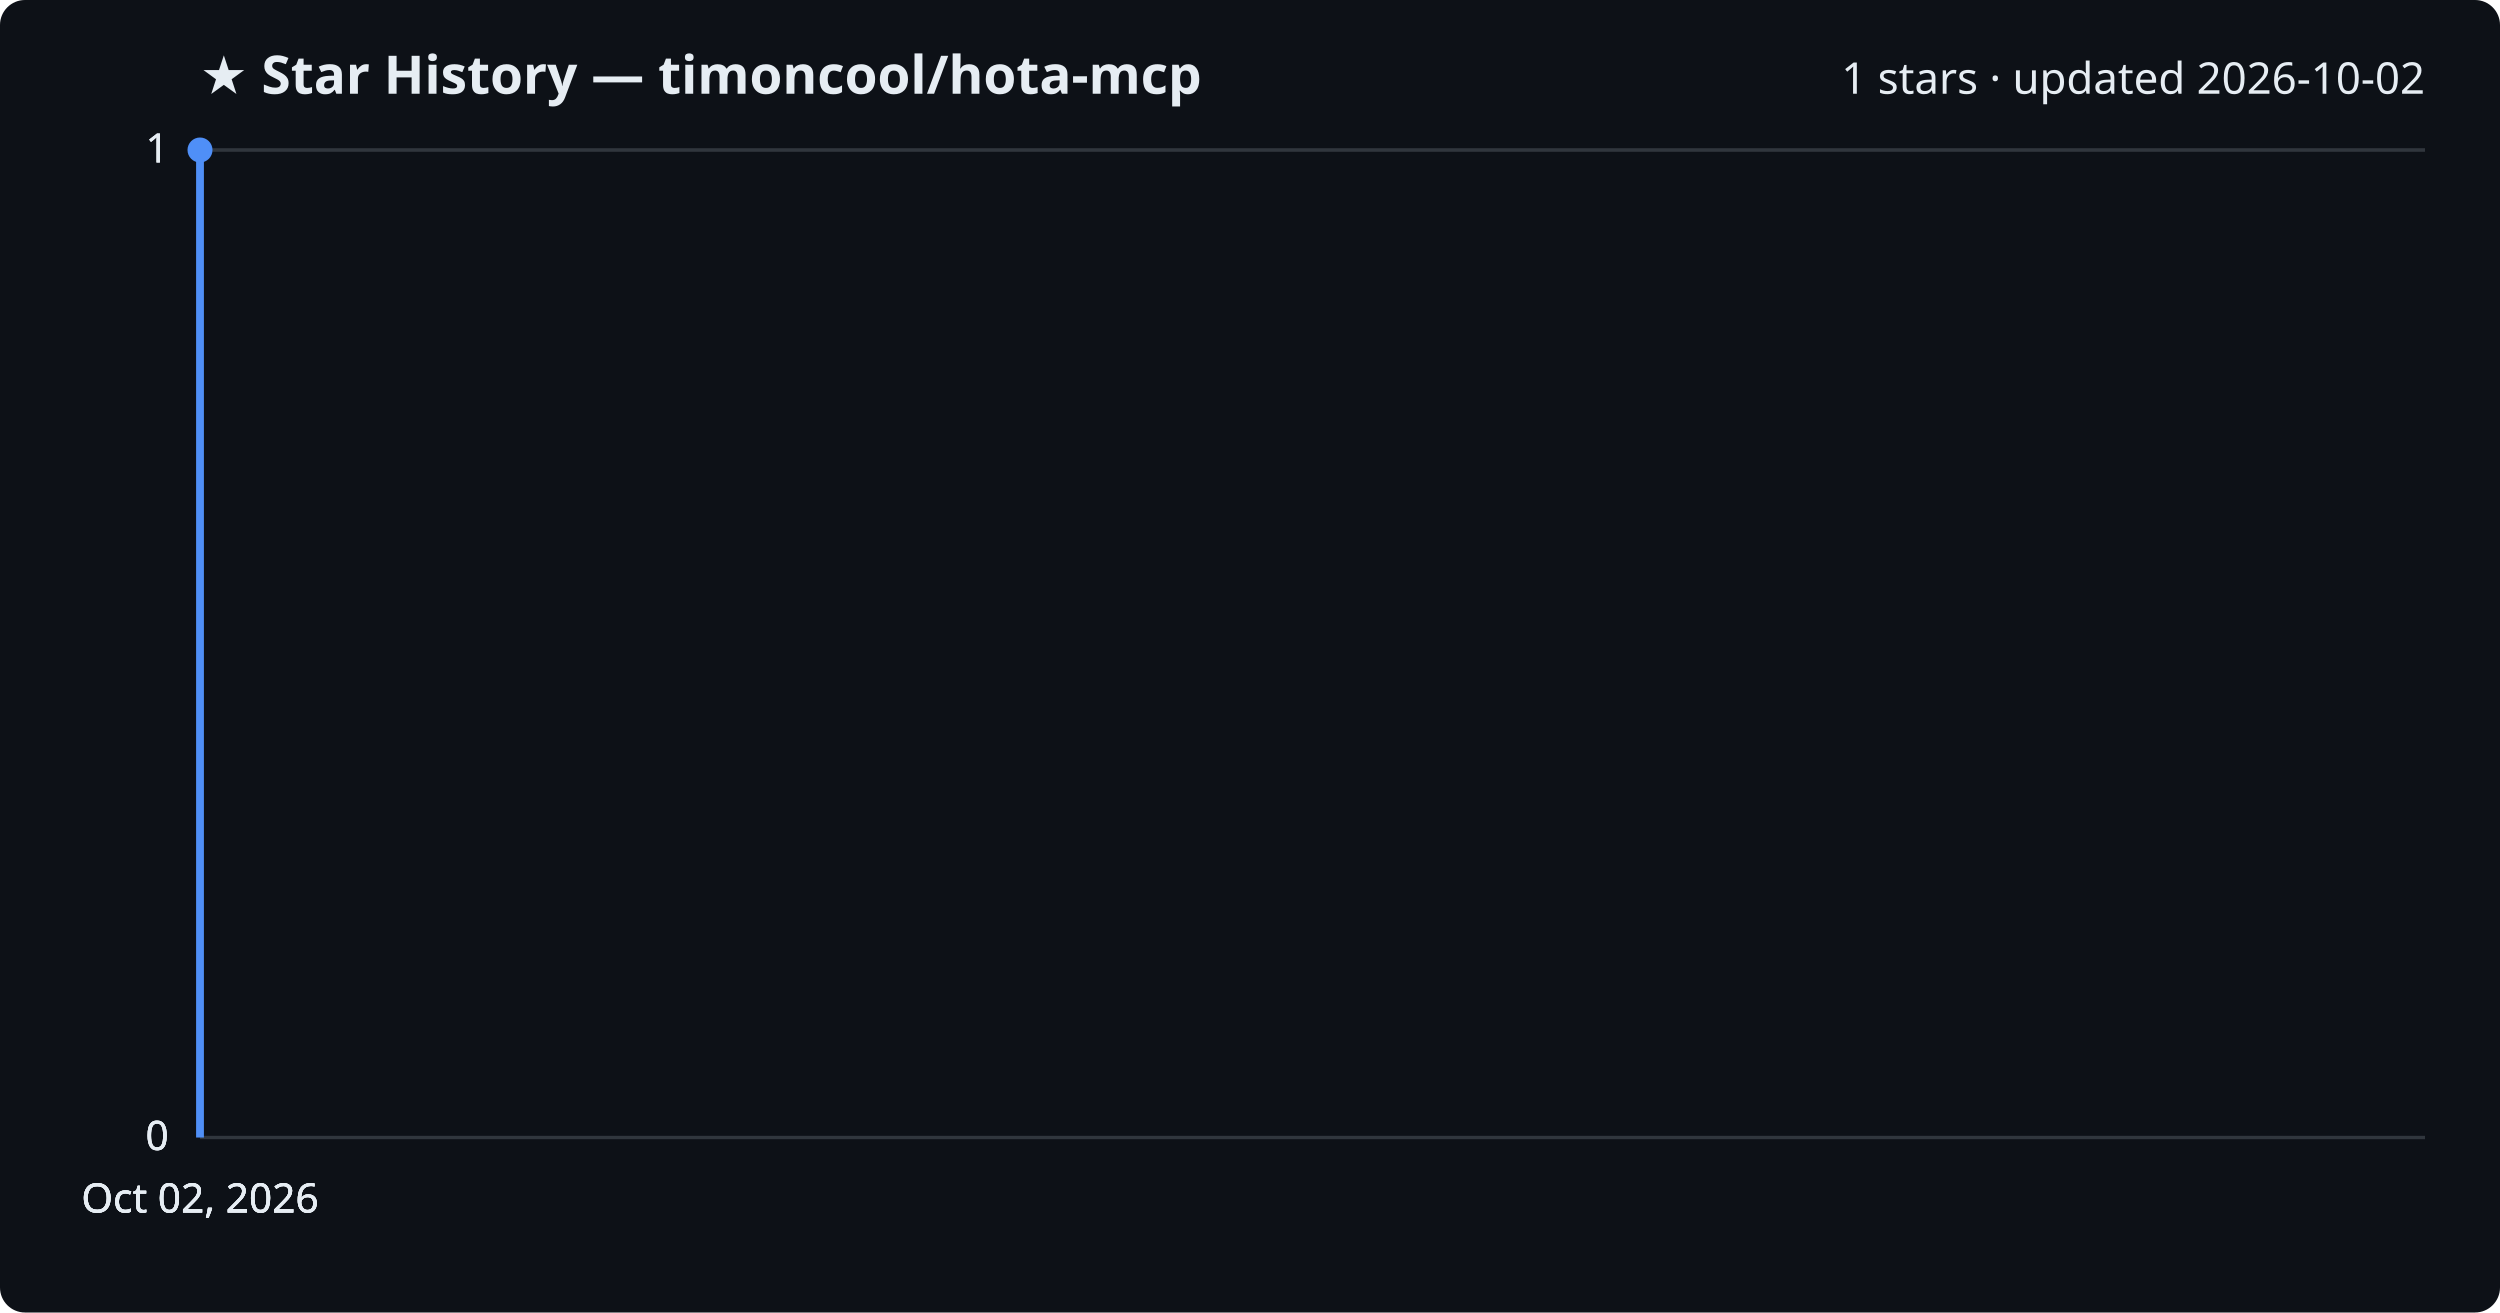
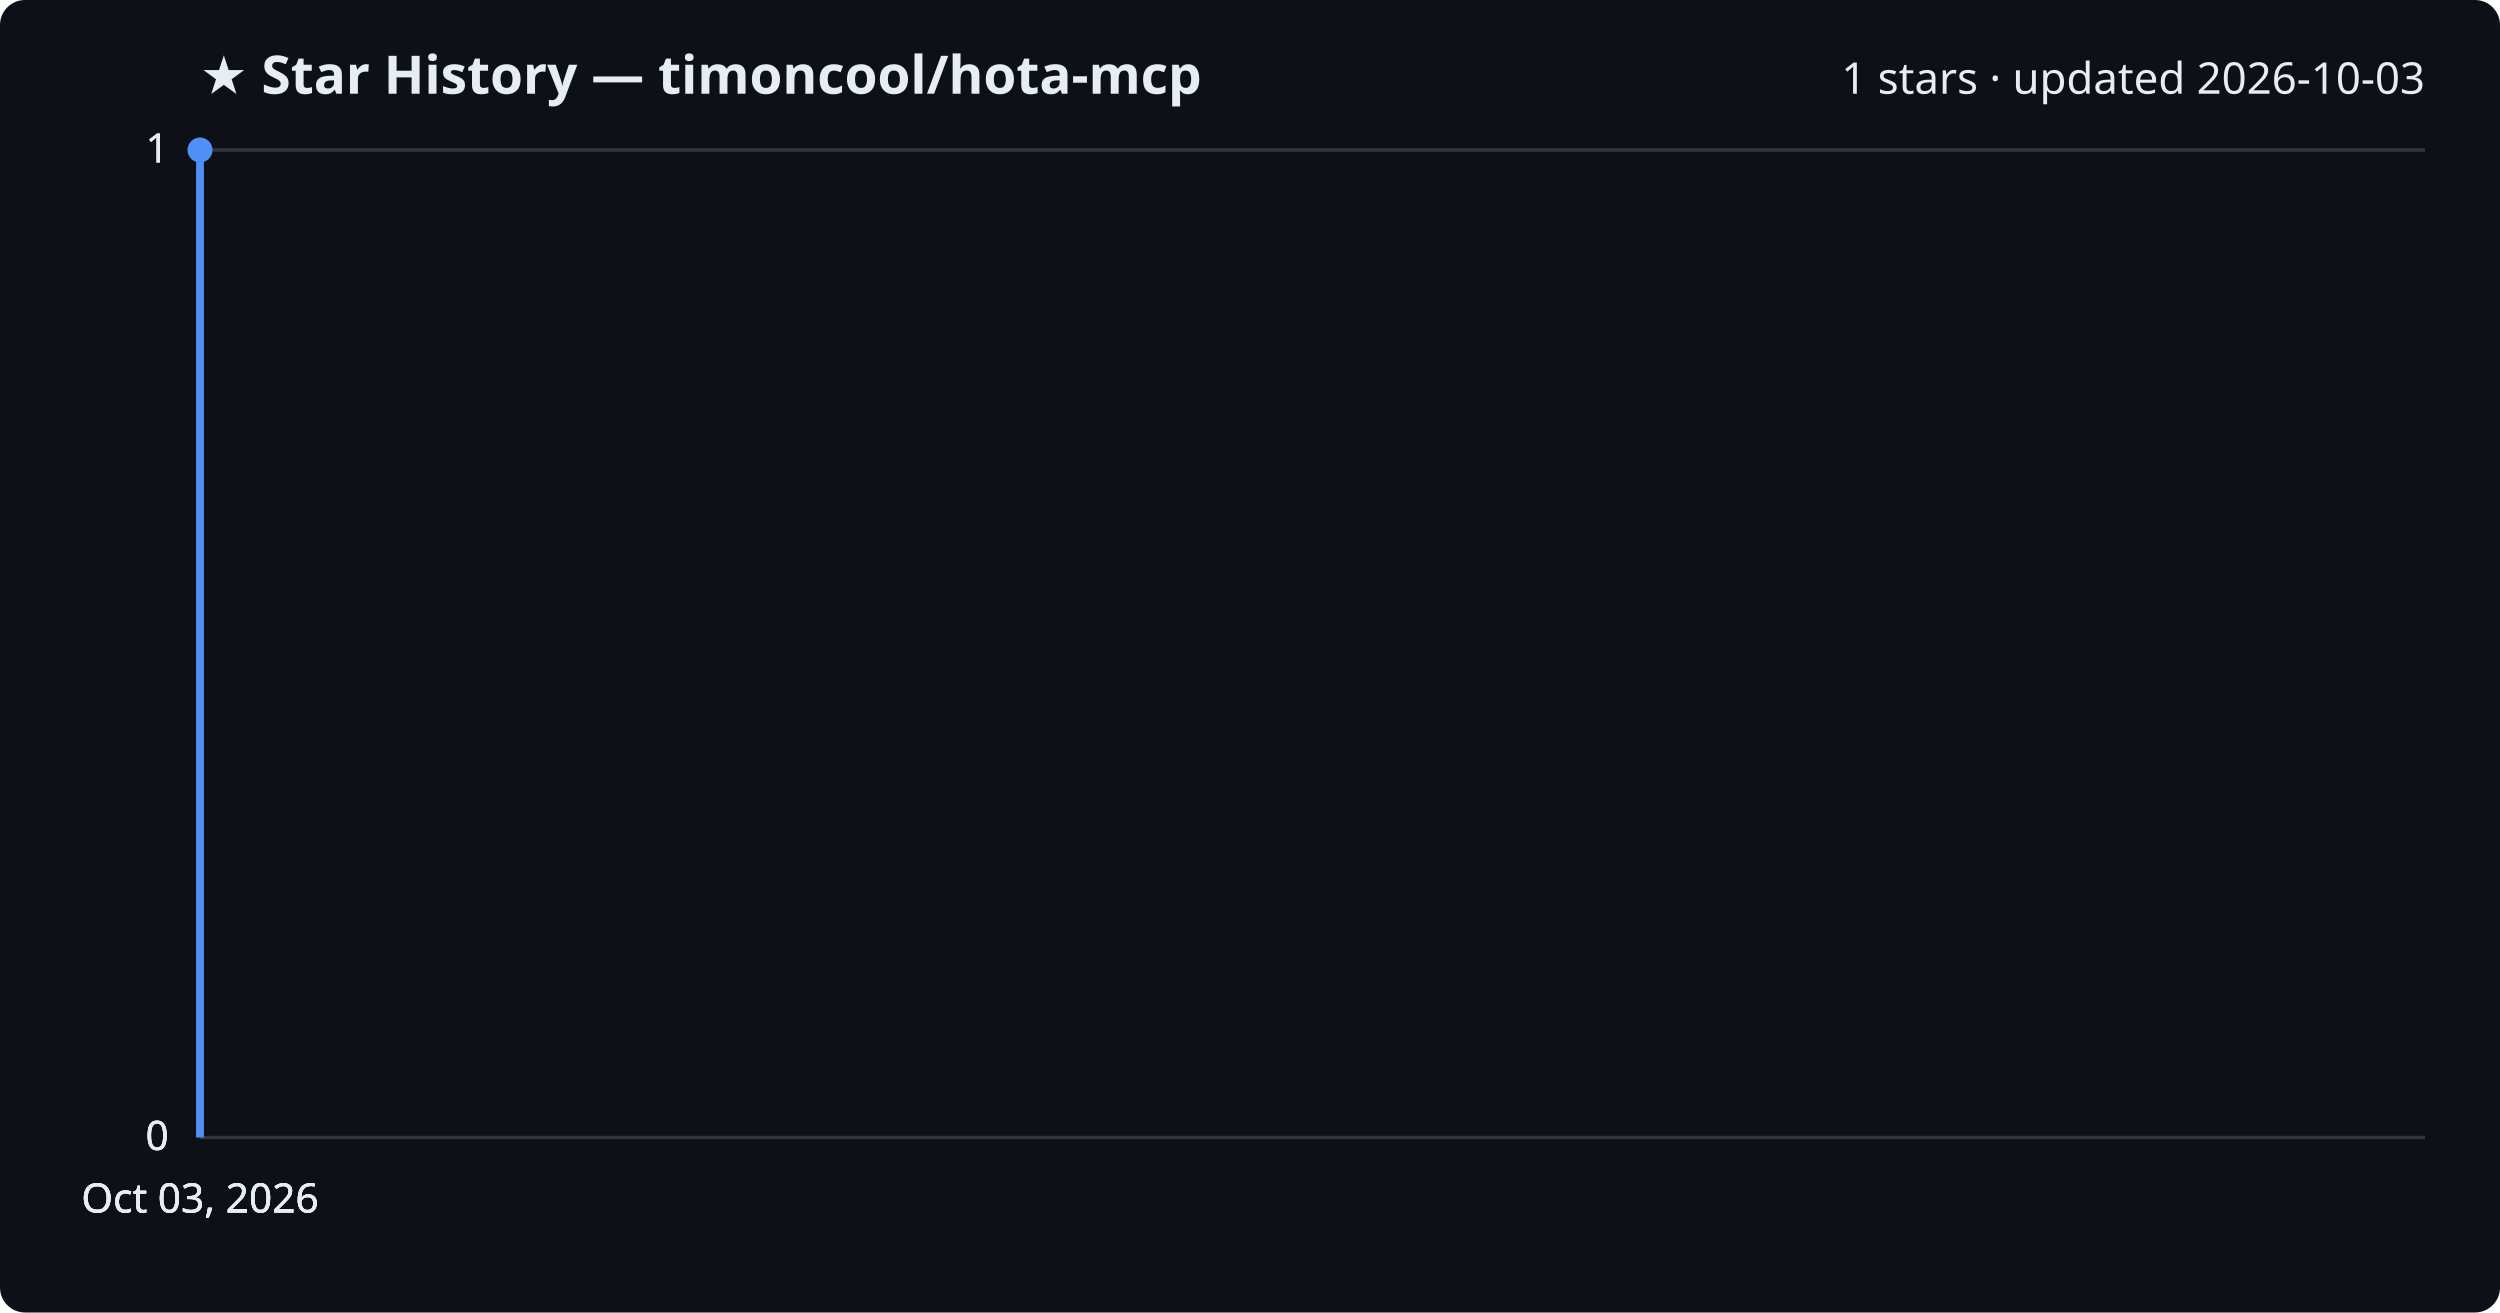
<svg xmlns="http://www.w3.org/2000/svg" viewBox="0 0 800 420" font-family="Segoe UI, sans-serif">
  <rect width="800" height="420" fill="#0d1117" rx="8" />
  <text x="64" y="30" fill="#e6edf3" font-size="17" font-weight="700">★ Star History — timoncool/hota-mcp</text>
-   <text x="776" y="30" fill="#e6edf3" font-size="14" text-anchor="end">1 stars · updated 2026-10-02</text>
+   <text x="776" y="30" fill="#e6edf3" font-size="14" text-anchor="end">1 stars · updated 2026-10-03</text>
  <line x1="64" y1="364.0" x2="776" y2="364.0" stroke="#30363d" stroke-width="1" />
  <text x="54" y="368.0" fill="#e6edf3" font-size="13" text-anchor="end">0</text>
  <line x1="64" y1="364.0" x2="776" y2="364.0" stroke="#30363d" stroke-width="1" />
  <text x="54" y="368.0" fill="#e6edf3" font-size="13" text-anchor="end">0</text>
  <line x1="64" y1="364.0" x2="776" y2="364.0" stroke="#30363d" stroke-width="1" />
  <text x="54" y="368.0" fill="#e6edf3" font-size="13" text-anchor="end">0</text>
  <line x1="64" y1="48.0" x2="776" y2="48.0" stroke="#30363d" stroke-width="1" />
  <text x="54" y="52.0" fill="#e6edf3" font-size="13" text-anchor="end">1</text>
  <line x1="64" y1="48.0" x2="776" y2="48.0" stroke="#30363d" stroke-width="1" />
  <text x="54" y="52.0" fill="#e6edf3" font-size="13" text-anchor="end">1</text>
  <path d="M64.0,364.0 L64.0,48.0 L64.0,48.0" fill="none" stroke="#4f8ff7" stroke-width="2.5" stroke-linejoin="round" />
  <circle cx="64.0" cy="48.0" r="4" fill="#4f8ff7" />
-   <text x="64.0" y="388" fill="#e6edf3" font-size="13" text-anchor="middle">Oct 02, 2026</text>
-   <text x="64.0" y="388" fill="#e6edf3" font-size="13" text-anchor="middle">Oct 02, 2026</text>
-   <text x="64.0" y="388" fill="#e6edf3" font-size="13" text-anchor="middle">Oct 02, 2026</text>
-   <text x="64.0" y="388" fill="#e6edf3" font-size="13" text-anchor="middle">Oct 02, 2026</text>
+   <text x="64.0" y="388" fill="#e6edf3" font-size="13" text-anchor="middle">Oct 03, 2026</text>
+   <text x="64.0" y="388" fill="#e6edf3" font-size="13" text-anchor="middle">Oct 03, 2026</text>
+   <text x="64.0" y="388" fill="#e6edf3" font-size="13" text-anchor="middle">Oct 03, 2026</text>
+   <text x="64.0" y="388" fill="#e6edf3" font-size="13" text-anchor="middle">Oct 03, 2026</text>
</svg>
